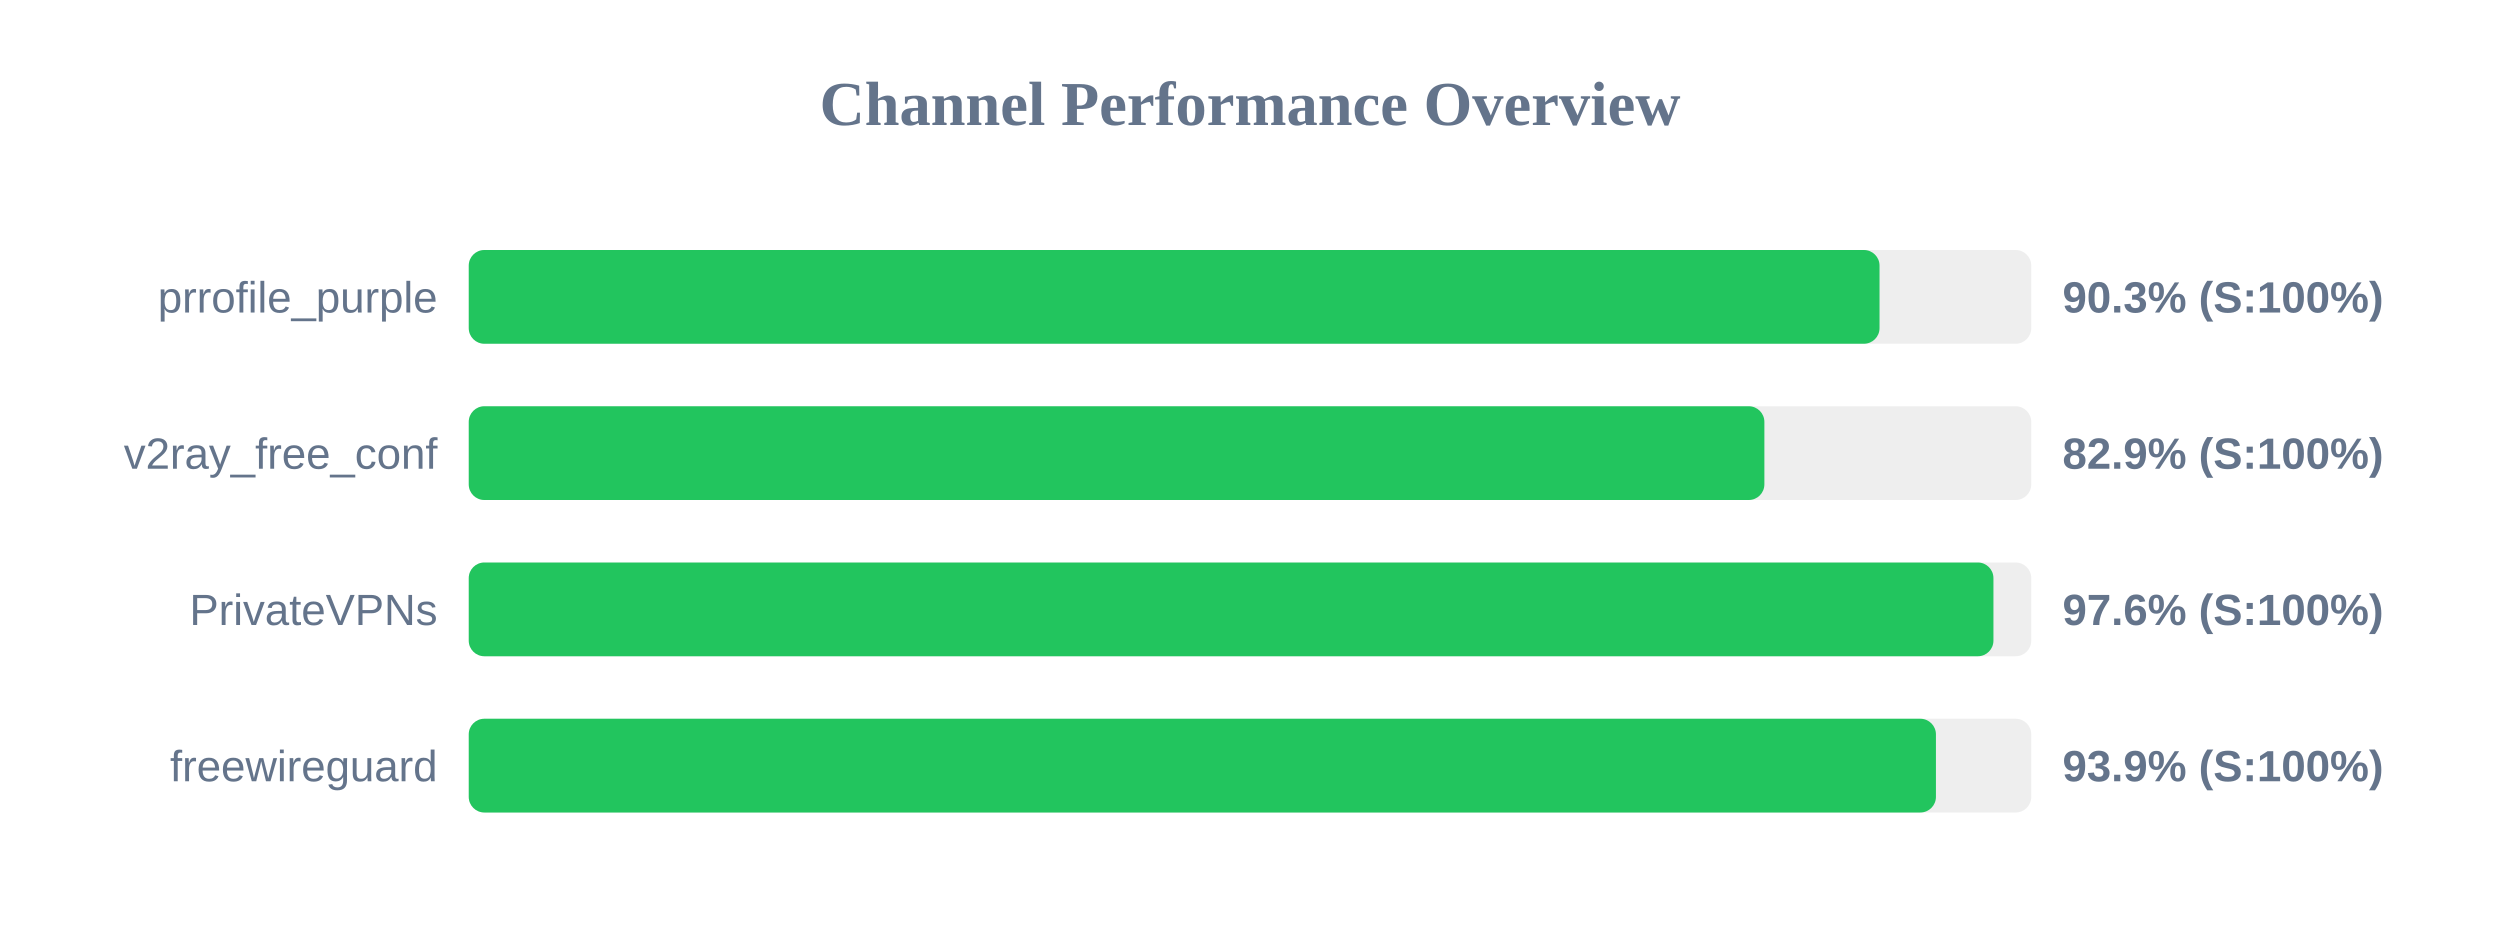
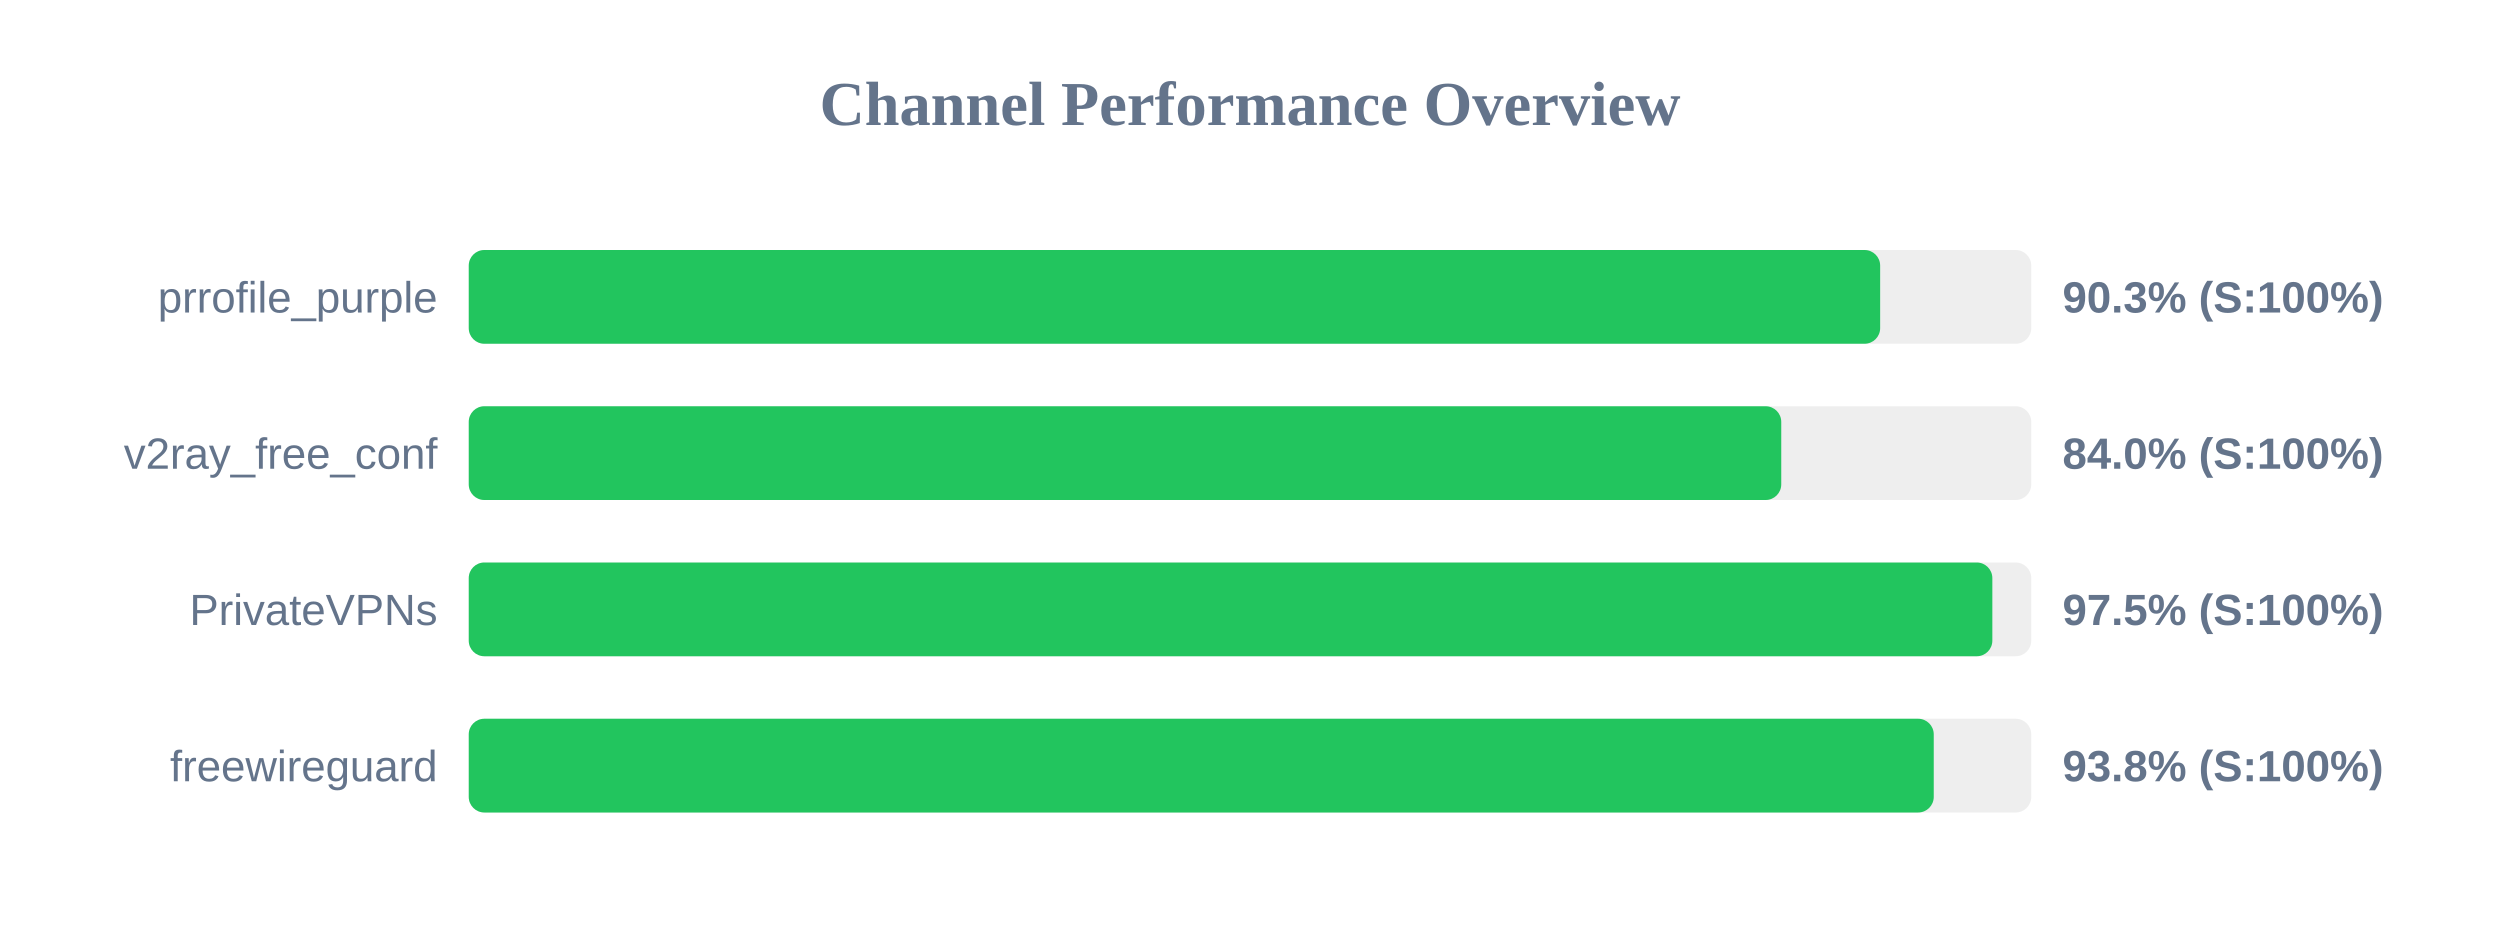
<svg xmlns="http://www.w3.org/2000/svg" width="800" height="300" version="1.1">
  <style>
        .row { font: 14px Arial; fill: #64748b; }
        .score { font: bold 14px Arial; fill: #64748b; }
    </style>
  <text x="400" y="40" text-anchor="middle" font-size="20px" font-weight="bold" fill="#64748b">Channel Performance Overview</text>
  <rect x="150" y="80" width="500" height="30" fill="#eee" rx="5" />
-   <rect x="150" y="80" width="451.45" height="30" fill="#22c55e" rx="5" />
+   <rect x="150" y="80" width="451.65" height="30" fill="#22c55e" rx="5" />
  <text x="140" y="100" text-anchor="end" class="row">prrofile_purple</text>
  <text x="660" y="100" text-anchor="start" class="score">90.3% (S:100%)</text>
  <rect x="150" y="130" width="500" height="30" fill="#eee" rx="5" />
-   <rect x="150" y="130" width="414.6" height="30" fill="#22c55e" rx="5" />
+   <rect x="150" y="130" width="420.0" height="30" fill="#22c55e" rx="5" />
  <text x="140" y="150" text-anchor="end" class="row">v2ray_free_conf</text>
-   <text x="660" y="150" text-anchor="start" class="score">82.9% (S:100%)</text>
+   <text x="660" y="150" text-anchor="start" class="score">84.0% (S:100%)</text>
  <rect x="150" y="180" width="500" height="30" fill="#eee" rx="5" />
-   <rect x="150" y="180" width="487.9" height="30" fill="#22c55e" rx="5" />
+   <rect x="150" y="180" width="487.55" height="30" fill="#22c55e" rx="5" />
  <text x="140" y="200" text-anchor="end" class="row">PrivateVPNs</text>
-   <text x="660" y="200" text-anchor="start" class="score">97.6% (S:100%)</text>
+   <text x="660" y="200" text-anchor="start" class="score">97.5% (S:100%)</text>
  <rect x="150" y="230" width="500" height="30" fill="#eee" rx="5" />
-   <rect x="150" y="230" width="469.5" height="30" fill="#22c55e" rx="5" />
+   <rect x="150" y="230" width="468.8" height="30" fill="#22c55e" rx="5" />
  <text x="140" y="250" text-anchor="end" class="row">freewireguard</text>
-   <text x="660" y="250" text-anchor="start" class="score">93.9% (S:100%)</text>
+   <text x="660" y="250" text-anchor="start" class="score">93.8% (S:100%)</text>
</svg>
